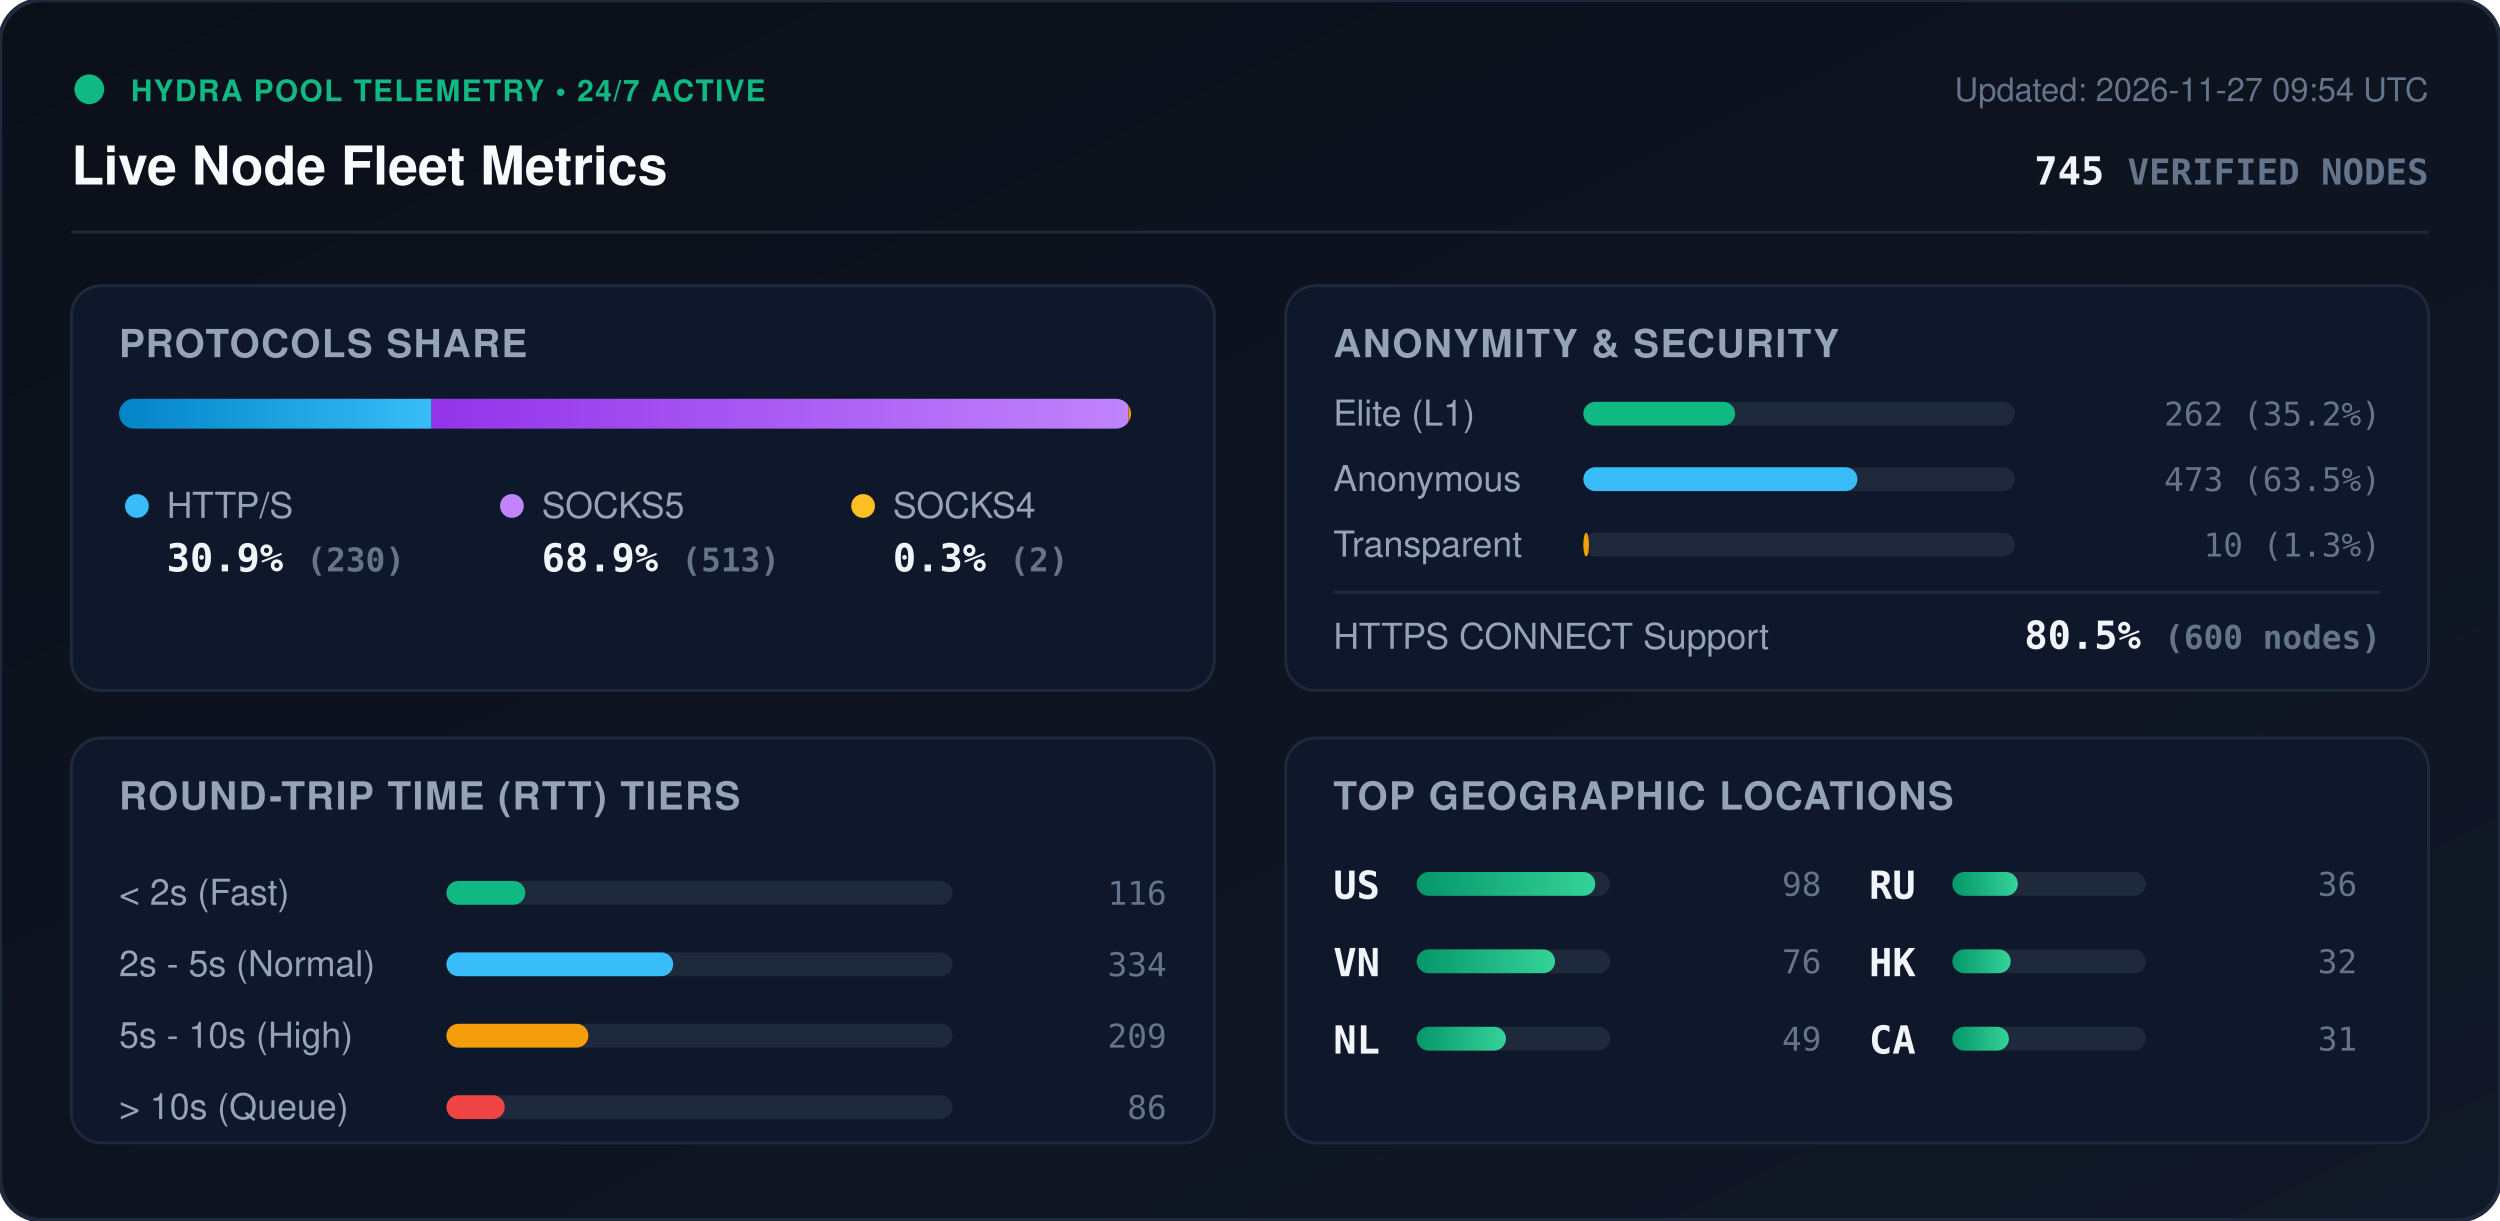
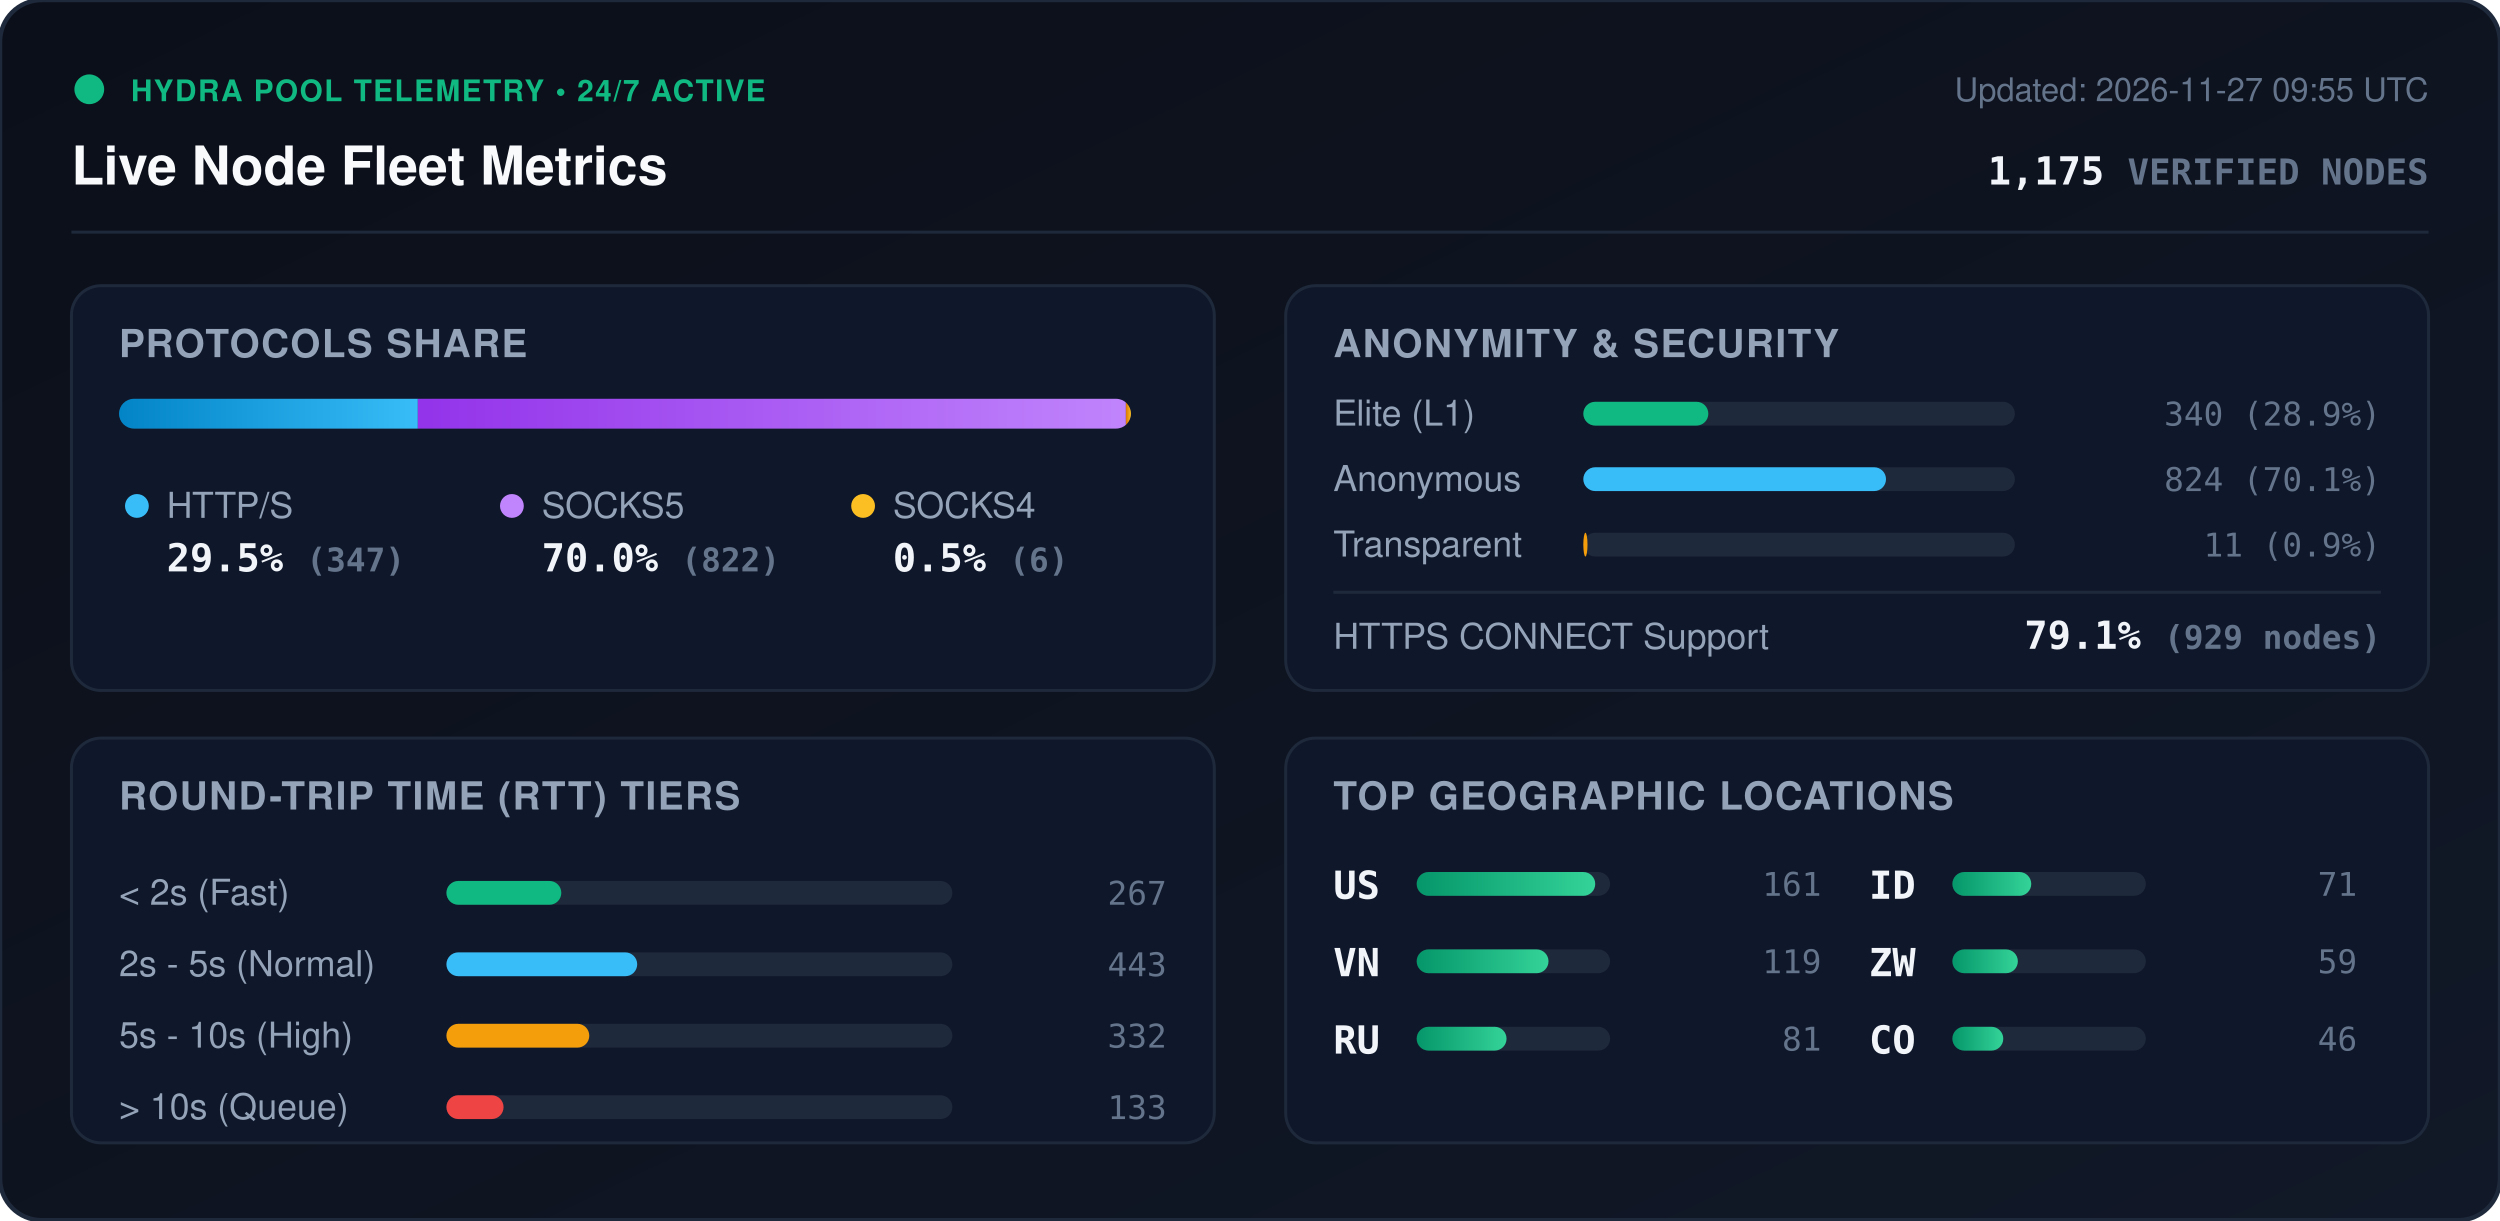
<svg xmlns="http://www.w3.org/2000/svg" viewBox="0 0 840 410" width="840" height="410" style="max-width: 100%; height: auto;">
  <defs>
    <linearGradient id="bg" x1="0%" y1="0%" x2="100%" y2="100%">
      <stop offset="0%" stop-color="#0b0f19" />
      <stop offset="100%" stop-color="#111827" />
    </linearGradient>
    <linearGradient id="bar-http" x1="0%" y1="0%" x2="100%" y2="0%">
      <stop offset="0%" stop-color="#0284c7" />
      <stop offset="100%" stop-color="#38bdf8" />
    </linearGradient>
    <linearGradient id="bar-socks5" x1="0%" y1="0%" x2="100%" y2="0%">
      <stop offset="0%" stop-color="#9333ea" />
      <stop offset="100%" stop-color="#c084fc" />
    </linearGradient>
    <linearGradient id="bar-socks4" x1="0%" y1="0%" x2="100%" y2="0%">
      <stop offset="0%" stop-color="#d97706" />
      <stop offset="100%" stop-color="#fbbf24" />
    </linearGradient>
    <linearGradient id="bar-green" x1="0%" y1="0%" x2="100%" y2="0%">
      <stop offset="0%" stop-color="#059669" />
      <stop offset="100%" stop-color="#34d399" />
    </linearGradient>
    <clipPath id="prog-track-clip">
      <rect width="340.0" height="10" rx="5" />
    </clipPath>
    <style>
      .title { font: 700 18px -apple-system, BlinkMacSystemFont, 'Segoe UI', Helvetica, Arial, sans-serif; fill: #f8fafc; }
      .sub { font: 500 11px -apple-system, BlinkMacSystemFont, 'Segoe UI', Helvetica, Arial, sans-serif; fill: #64748b; }
      .section-hdr { font: 600 13px -apple-system, BlinkMacSystemFont, 'Segoe UI', Helvetica, Arial, sans-serif; fill: #94a3b8; letter-spacing: 0.5px; }
      .metric-val { font: 700 13px -apple-system, BlinkMacSystemFont, 'Segoe UI', Helvetica, Arial, sans-serif; fill: #f1f5f9; }
      .metric-lbl { font: 500 12px -apple-system, BlinkMacSystemFont, 'Segoe UI', Helvetica, Arial, sans-serif; fill: #94a3b8; }
      .badge-txt { font: 700 10px -apple-system, BlinkMacSystemFont, 'Segoe UI', Helvetica, Arial, sans-serif; fill: #10b981; letter-spacing: 0.5px; }
      .mono { font-family: ui-monospace, SFMono-Regular, Menlo, Monaco, Consolas, monospace; }
      .pulse { animation: beacon 2s infinite ease-in-out; }
      @keyframes beacon { 0%, 100% { opacity: 1; } 50% { opacity: 0.35; } }
    </style>
  </defs>
  <rect width="840" height="410" rx="14" fill="url(#bg)" stroke="#1e293b" stroke-width="1.5" />
  <g transform="translate(24, 24)">
    <circle cx="6" cy="6" r="5" fill="#10b981" class="pulse" />
    <text x="20" y="10" class="badge-txt">HYDRA POOL TELEMETRY • 24/7 ACTIVE</text>
    <text x="0" y="38" class="title">Live Node Fleet Metrics</text>
-     <text x="792" y="10" text-anchor="end" class="sub">Updated: 2026-11-27 09:54 UTC</text>
-     <text x="792" y="38" text-anchor="end" class="metric-val mono" fill="#38bdf8">745 <tspan font-size="12" fill="#64748b">VERIFIED NODES</tspan>
+     <text x="792" y="10" text-anchor="end" class="sub">Updated: 2026-11-27 09:55 UTC</text>
+     <text x="792" y="38" text-anchor="end" class="metric-val mono" fill="#38bdf8">1,175 <tspan font-size="12" fill="#64748b">VERIFIED NODES</tspan>
    </text>
  </g>
  <line x1="24" y1="78" x2="816" y2="78" stroke="#1e293b" stroke-width="1" />
  <g transform="translate(24, 96)">
    <rect width="384" height="136" rx="10" fill="#0f172a" stroke="#1e293b" />
    <text x="16" y="24" class="section-hdr">PROTOCOLS SHARE</text>
    <g transform="translate(16, 38)">
      <rect width="340.0" height="10" rx="5" fill="#1e293b" />
      <g clip-path="url(#prog-track-clip)">
-         <rect x="0" width="105.0" height="10" fill="url(#bar-http)" />
-         <rect x="105.0" width="234.1" height="10" fill="url(#bar-socks5)" />
-         <rect x="339.1" width="0.9" height="10" fill="url(#bar-socks4)" />
+         <rect x="0" width="100.4" height="10" fill="url(#bar-http)" />
+         <rect x="100.4" width="237.9" height="10" fill="url(#bar-socks5)" />
+         <rect x="338.3" width="1.7" height="10" fill="url(#bar-socks4)" />
      </g>
    </g>
    <g transform="translate(16, 68)">
      <circle cx="6" cy="6" r="4" fill="#38bdf8" />
      <text x="16" y="10" class="metric-lbl">HTTP/S</text>
-       <text x="16" y="28" class="metric-val mono">30.9% <tspan font-size="11" fill="#64748b">(230)</tspan>
+       <text x="16" y="28" class="metric-val mono">29.5% <tspan font-size="11" fill="#64748b">(347)</tspan>
      </text>
      <circle cx="132" cy="6" r="4" fill="#c084fc" />
      <text x="142" y="10" class="metric-lbl">SOCKS5</text>
-       <text x="142" y="28" class="metric-val mono">68.9% <tspan font-size="11" fill="#64748b">(513)</tspan>
+       <text x="142" y="28" class="metric-val mono">70.0% <tspan font-size="11" fill="#64748b">(822)</tspan>
      </text>
      <circle cx="250" cy="6" r="4" fill="#fbbf24" />
      <text x="260" y="10" class="metric-lbl">SOCKS4</text>
-       <text x="260" y="28" class="metric-val mono">0.3% <tspan font-size="11" fill="#64748b">(2)</tspan>
+       <text x="260" y="28" class="metric-val mono">0.5% <tspan font-size="11" fill="#64748b">(6)</tspan>
      </text>
    </g>
  </g>
  <g transform="translate(432, 96)">
    <rect width="384" height="136" rx="10" fill="#0f172a" stroke="#1e293b" />
    <text x="16" y="24" class="section-hdr">ANONYMITY &amp; SECURITY</text>
    <text x="16" y="47" class="metric-lbl">Elite (L1)</text>
    <rect x="100" y="39" width="145.0" height="8" rx="4" fill="#1e293b" />
-     <rect x="100" y="39" width="51.0" height="8" rx="4" fill="#10b981" />
-     <text x="368" y="47" text-anchor="end" class="mono sub" fill="#e2e8f0">262 (35.2%)</text>
+     <rect x="100" y="39" width="42.0" height="8" rx="4" fill="#10b981" />
+     <text x="368" y="47" text-anchor="end" class="mono sub" fill="#e2e8f0">340 (28.9%)</text>
    <text x="16" y="69" class="metric-lbl">Anonymous</text>
    <rect x="100" y="61" width="145.0" height="8" rx="4" fill="#1e293b" />
-     <rect x="100" y="61" width="92.1" height="8" rx="4" fill="#38bdf8" />
-     <text x="368" y="69" text-anchor="end" class="mono sub" fill="#e2e8f0">473 (63.5%)</text>
+     <rect x="100" y="61" width="101.7" height="8" rx="4" fill="#38bdf8" />
+     <text x="368" y="69" text-anchor="end" class="mono sub" fill="#e2e8f0">824 (70.1%)</text>
    <text x="16" y="91" class="metric-lbl">Transparent</text>
    <rect x="100" y="83" width="145.0" height="8" rx="4" fill="#1e293b" />
-     <rect x="100" y="83" width="1.9" height="8" rx="4" fill="#f59e0b" />
-     <text x="368" y="91" text-anchor="end" class="mono sub" fill="#e2e8f0">10 (1.3%)</text>
+     <rect x="100" y="83" width="1.4" height="8" rx="4" fill="#f59e0b" />
+     <text x="368" y="91" text-anchor="end" class="mono sub" fill="#e2e8f0">11 (0.9%)</text>
    <line x1="16" y1="103" x2="368" y2="103" stroke="#1e293b" stroke-width="1" />
    <text x="16" y="122" class="metric-lbl">HTTPS CONNECT Support</text>
-     <text x="368" y="122" text-anchor="end" class="metric-val mono" fill="#34d399">80.5% <tspan font-size="11" fill="#64748b">(600 nodes)</tspan>
+     <text x="368" y="122" text-anchor="end" class="metric-val mono" fill="#34d399">79.1% <tspan font-size="11" fill="#64748b">(929 nodes)</tspan>
    </text>
  </g>
  <g transform="translate(24, 248)">
    <rect width="384" height="136" rx="10" fill="#0f172a" stroke="#1e293b" />
    <text x="16" y="24" class="section-hdr">ROUND-TRIP TIME (RTT) TIERS</text>
    <g transform="translate(16, 42)">
      <text x="0" y="14" class="metric-lbl">&lt; 2s (Fast)</text>
      <rect x="110" y="6" width="170" height="8" rx="4" fill="#1e293b" />
-       <rect x="110" y="6" width="26.5" height="8" rx="4" fill="#10b981" />
-       <text x="352" y="14" text-anchor="end" class="mono sub">116</text>
+       <rect x="110" y="6" width="38.6" height="8" rx="4" fill="#10b981" />
+       <text x="352" y="14" text-anchor="end" class="mono sub">267</text>
      <text x="0" y="38" class="metric-lbl">2s - 5s (Normal)</text>
      <rect x="110" y="30" width="170" height="8" rx="4" fill="#1e293b" />
-       <rect x="110" y="30" width="76.2" height="8" rx="4" fill="#38bdf8" />
-       <text x="352" y="38" text-anchor="end" class="mono sub">334</text>
+       <rect x="110" y="30" width="64.1" height="8" rx="4" fill="#38bdf8" />
+       <text x="352" y="38" text-anchor="end" class="mono sub">443</text>
      <text x="0" y="62" class="metric-lbl">5s - 10s (High)</text>
      <rect x="110" y="54" width="170" height="8" rx="4" fill="#1e293b" />
-       <rect x="110" y="54" width="47.7" height="8" rx="4" fill="#f59e0b" />
-       <text x="352" y="62" text-anchor="end" class="mono sub">209</text>
+       <rect x="110" y="54" width="48.0" height="8" rx="4" fill="#f59e0b" />
+       <text x="352" y="62" text-anchor="end" class="mono sub">332</text>
      <text x="0" y="86" class="metric-lbl">&gt; 10s (Queue)</text>
      <rect x="110" y="78" width="170" height="8" rx="4" fill="#1e293b" />
-       <rect x="110" y="78" width="19.6" height="8" rx="4" fill="#ef4444" />
-       <text x="352" y="86" text-anchor="end" class="mono sub">86</text>
+       <rect x="110" y="78" width="19.2" height="8" rx="4" fill="#ef4444" />
+       <text x="352" y="86" text-anchor="end" class="mono sub">133</text>
    </g>
  </g>
  <g transform="translate(432, 248)">
    <rect width="384" height="136" rx="10" fill="#0f172a" stroke="#1e293b" />
    <text x="16" y="24" class="section-hdr">TOP GEOGRAPHIC LOCATIONS</text>
    <g transform="translate(16, 42)">
      <g transform="translate(0, 0)">
        <text x="0" y="12" class="mono metric-val" font-size="12">US</text>
        <rect x="28" y="3" width="65" height="8" rx="4" fill="#1e293b" />
        <rect x="28" y="3" width="60.0" height="8" rx="4" fill="url(#bar-green)" />
-         <text x="164" y="11" text-anchor="end" class="mono sub">98</text>
+         <text x="164" y="11" text-anchor="end" class="mono sub">161</text>
      </g>
      <g transform="translate(0, 26)">
        <text x="0" y="12" class="mono metric-val" font-size="12">VN</text>
        <rect x="28" y="3" width="65" height="8" rx="4" fill="#1e293b" />
-         <rect x="28" y="3" width="46.5" height="8" rx="4" fill="url(#bar-green)" />
-         <text x="164" y="11" text-anchor="end" class="mono sub">76</text>
+         <rect x="28" y="3" width="44.3" height="8" rx="4" fill="url(#bar-green)" />
+         <text x="164" y="11" text-anchor="end" class="mono sub">119</text>
      </g>
      <g transform="translate(0, 52)">
-         <text x="0" y="12" class="mono metric-val" font-size="12">NL</text>
+         <text x="0" y="12" class="mono metric-val" font-size="12">RU</text>
        <rect x="28" y="3" width="65" height="8" rx="4" fill="#1e293b" />
-         <rect x="28" y="3" width="30.0" height="8" rx="4" fill="url(#bar-green)" />
-         <text x="164" y="11" text-anchor="end" class="mono sub">49</text>
+         <rect x="28" y="3" width="30.2" height="8" rx="4" fill="url(#bar-green)" />
+         <text x="164" y="11" text-anchor="end" class="mono sub">81</text>
      </g>
      <g transform="translate(180, 0)">
-         <text x="0" y="12" class="mono metric-val" font-size="12">RU</text>
+         <text x="0" y="12" class="mono metric-val" font-size="12">ID</text>
+         <rect x="28" y="3" width="65" height="8" rx="4" fill="#1e293b" />
+         <rect x="28" y="3" width="26.5" height="8" rx="4" fill="url(#bar-green)" />
+         <text x="164" y="11" text-anchor="end" class="mono sub">71</text>
+       </g>
+       <g transform="translate(180, 26)">
+         <text x="0" y="12" class="mono metric-val" font-size="12">ZW</text>
        <rect x="28" y="3" width="65" height="8" rx="4" fill="#1e293b" />
        <rect x="28" y="3" width="22.0" height="8" rx="4" fill="url(#bar-green)" />
-         <text x="164" y="11" text-anchor="end" class="mono sub">36</text>
-       </g>
-       <g transform="translate(180, 26)">
-         <text x="0" y="12" class="mono metric-val" font-size="12">HK</text>
-         <rect x="28" y="3" width="65" height="8" rx="4" fill="#1e293b" />
-         <rect x="28" y="3" width="19.6" height="8" rx="4" fill="url(#bar-green)" />
-         <text x="164" y="11" text-anchor="end" class="mono sub">32</text>
+         <text x="164" y="11" text-anchor="end" class="mono sub">59</text>
      </g>
      <g transform="translate(180, 52)">
-         <text x="0" y="12" class="mono metric-val" font-size="12">CA</text>
+         <text x="0" y="12" class="mono metric-val" font-size="12">CO</text>
        <rect x="28" y="3" width="65" height="8" rx="4" fill="#1e293b" />
-         <rect x="28" y="3" width="19.0" height="8" rx="4" fill="url(#bar-green)" />
-         <text x="164" y="11" text-anchor="end" class="mono sub">31</text>
+         <rect x="28" y="3" width="17.1" height="8" rx="4" fill="url(#bar-green)" />
+         <text x="164" y="11" text-anchor="end" class="mono sub">46</text>
      </g>
    </g>
  </g>
</svg>
